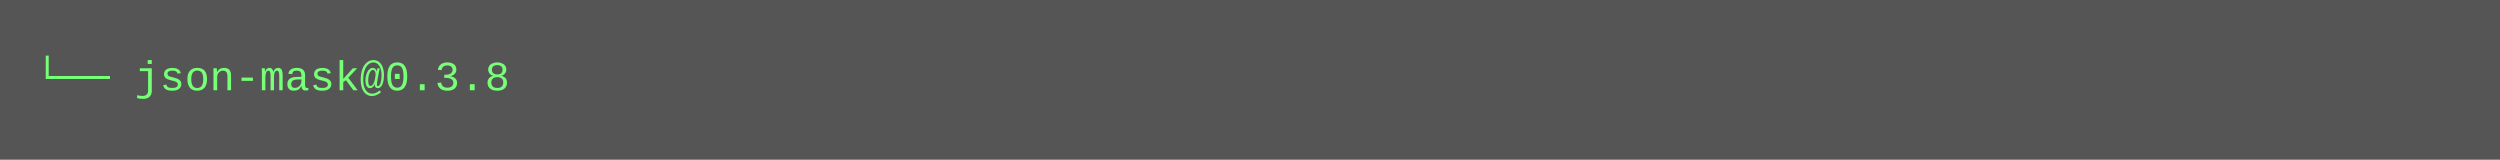
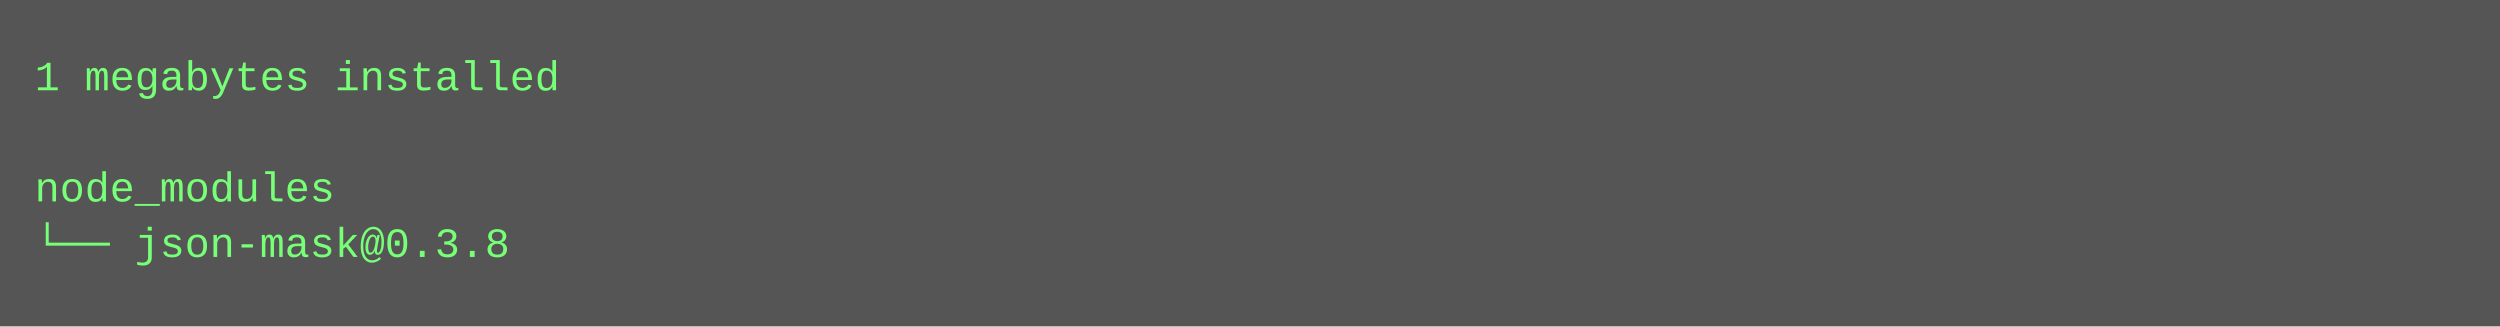
- <svg xmlns="http://www.w3.org/2000/svg" height="46" width="720">
-   <rect height="46" fill="#555" width="720" />
+ <svg xmlns="http://www.w3.org/2000/svg" height="94" width="720">
+   <rect height="94" fill="#555" width="720" />
  <text fill="#7f7" font-family="Courier New" font-size="12" xml:space="preserve">
-     <tspan x="10" y="26">└── json-mask@0.3.8</tspan>
+     <tspan x="10" y="26">1 megabytes installed</tspan>
+     <tspan x="10" y="42" />
+     <tspan x="10" y="58">node_modules</tspan>
+     <tspan x="10" y="74">└── json-mask@0.3.8</tspan>
  </text>
</svg>
